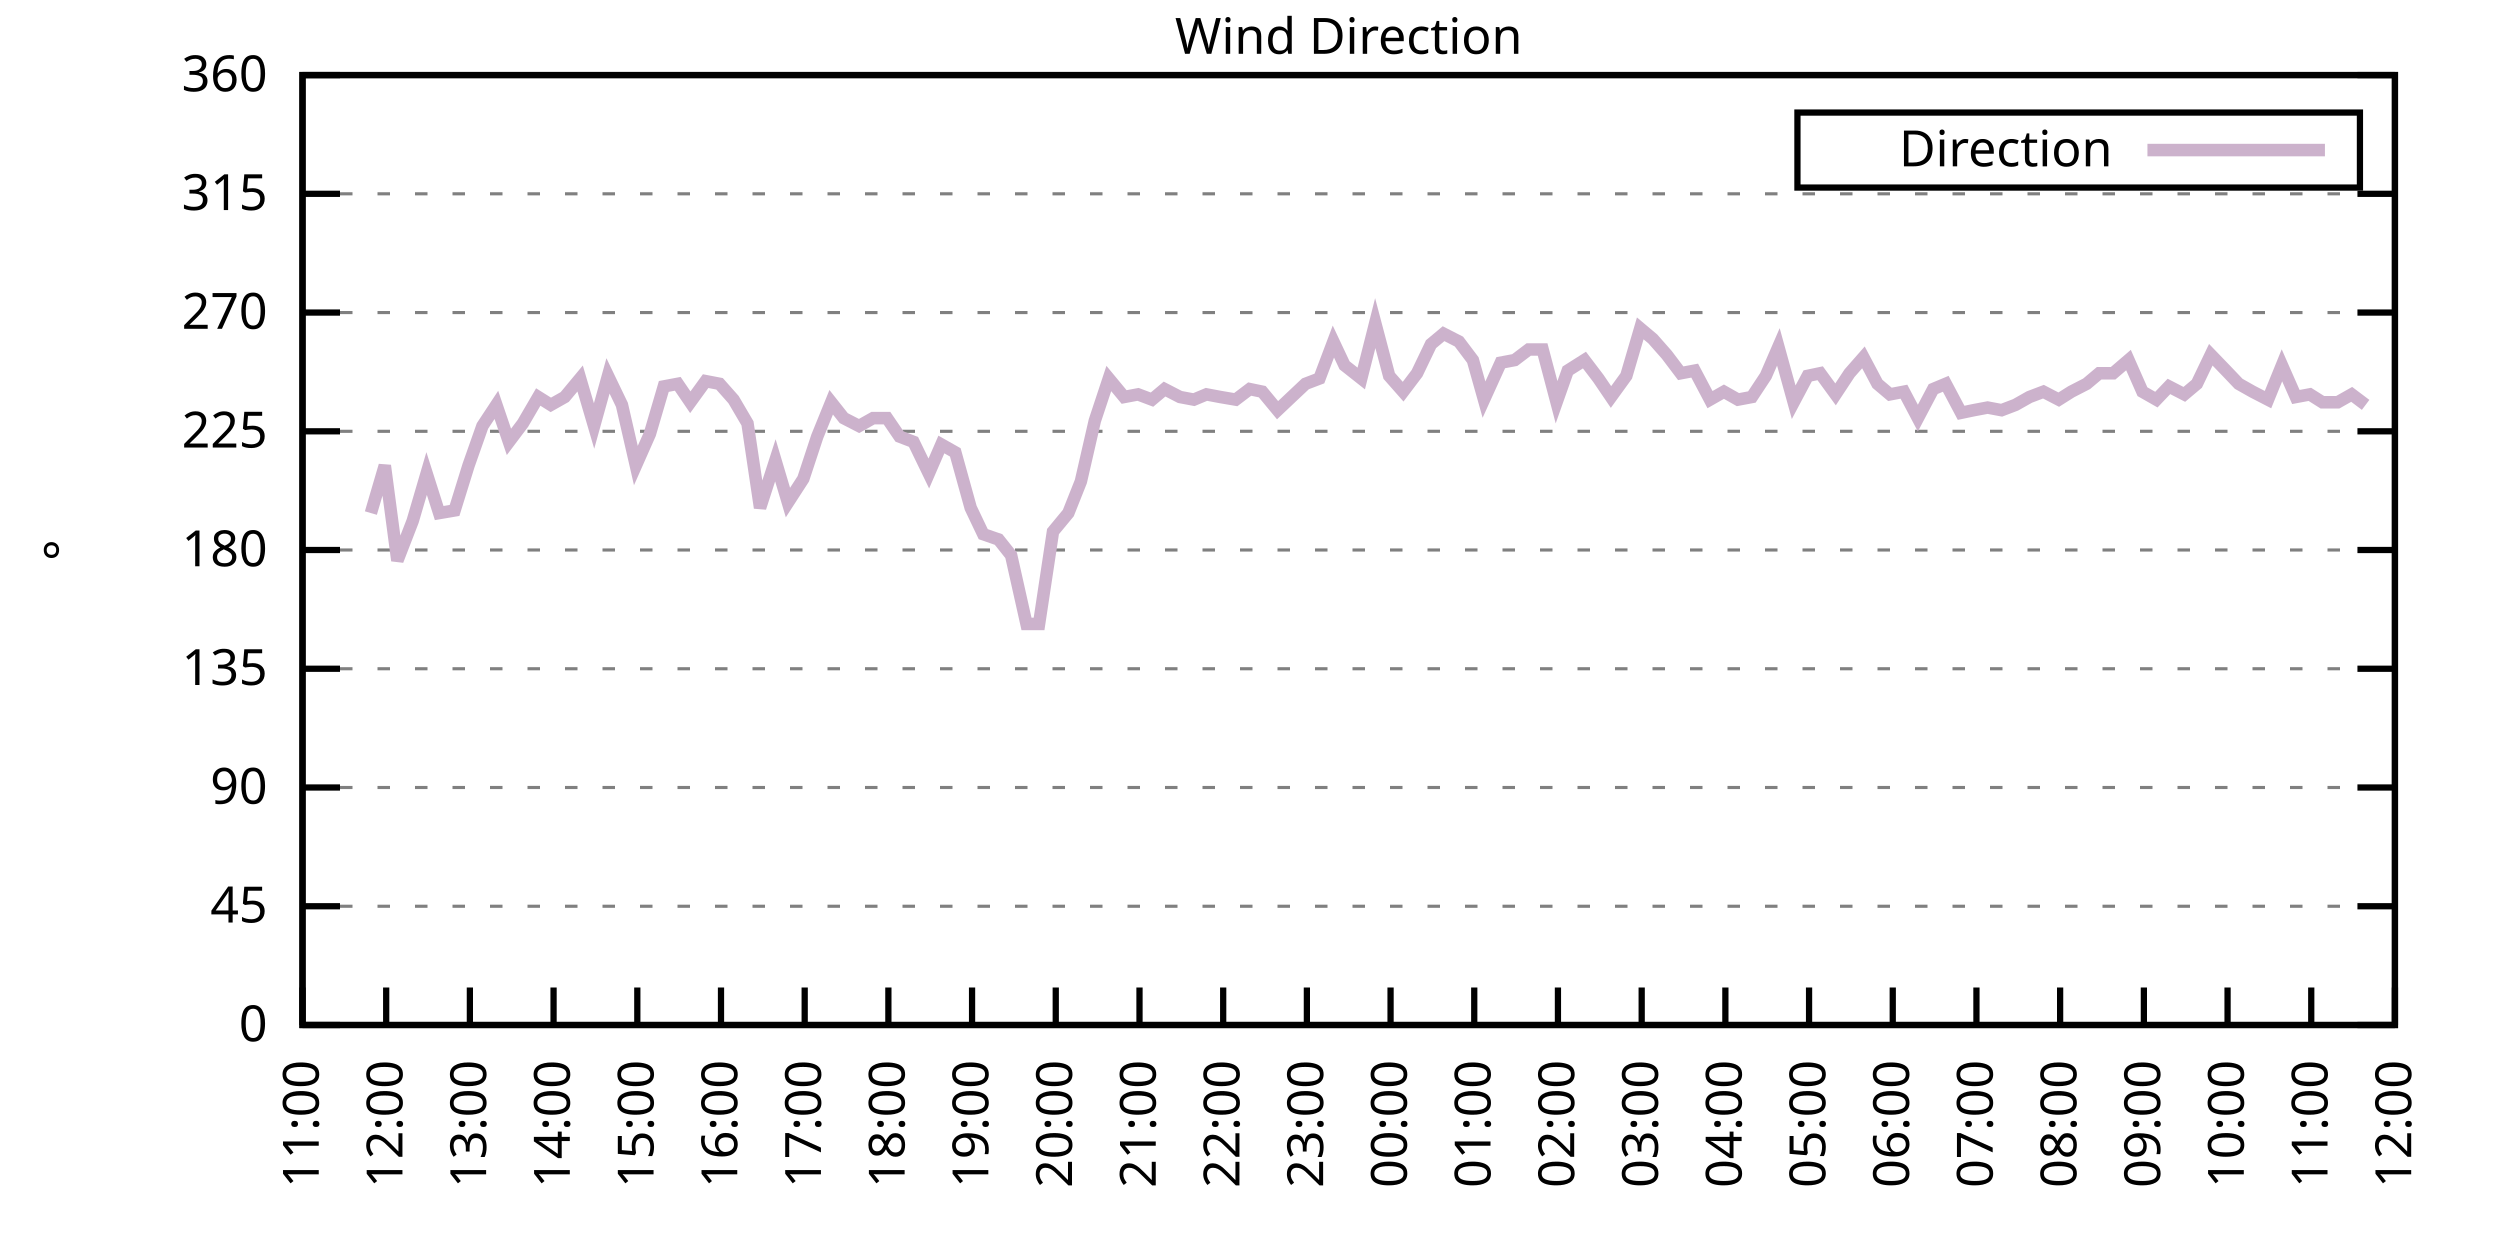
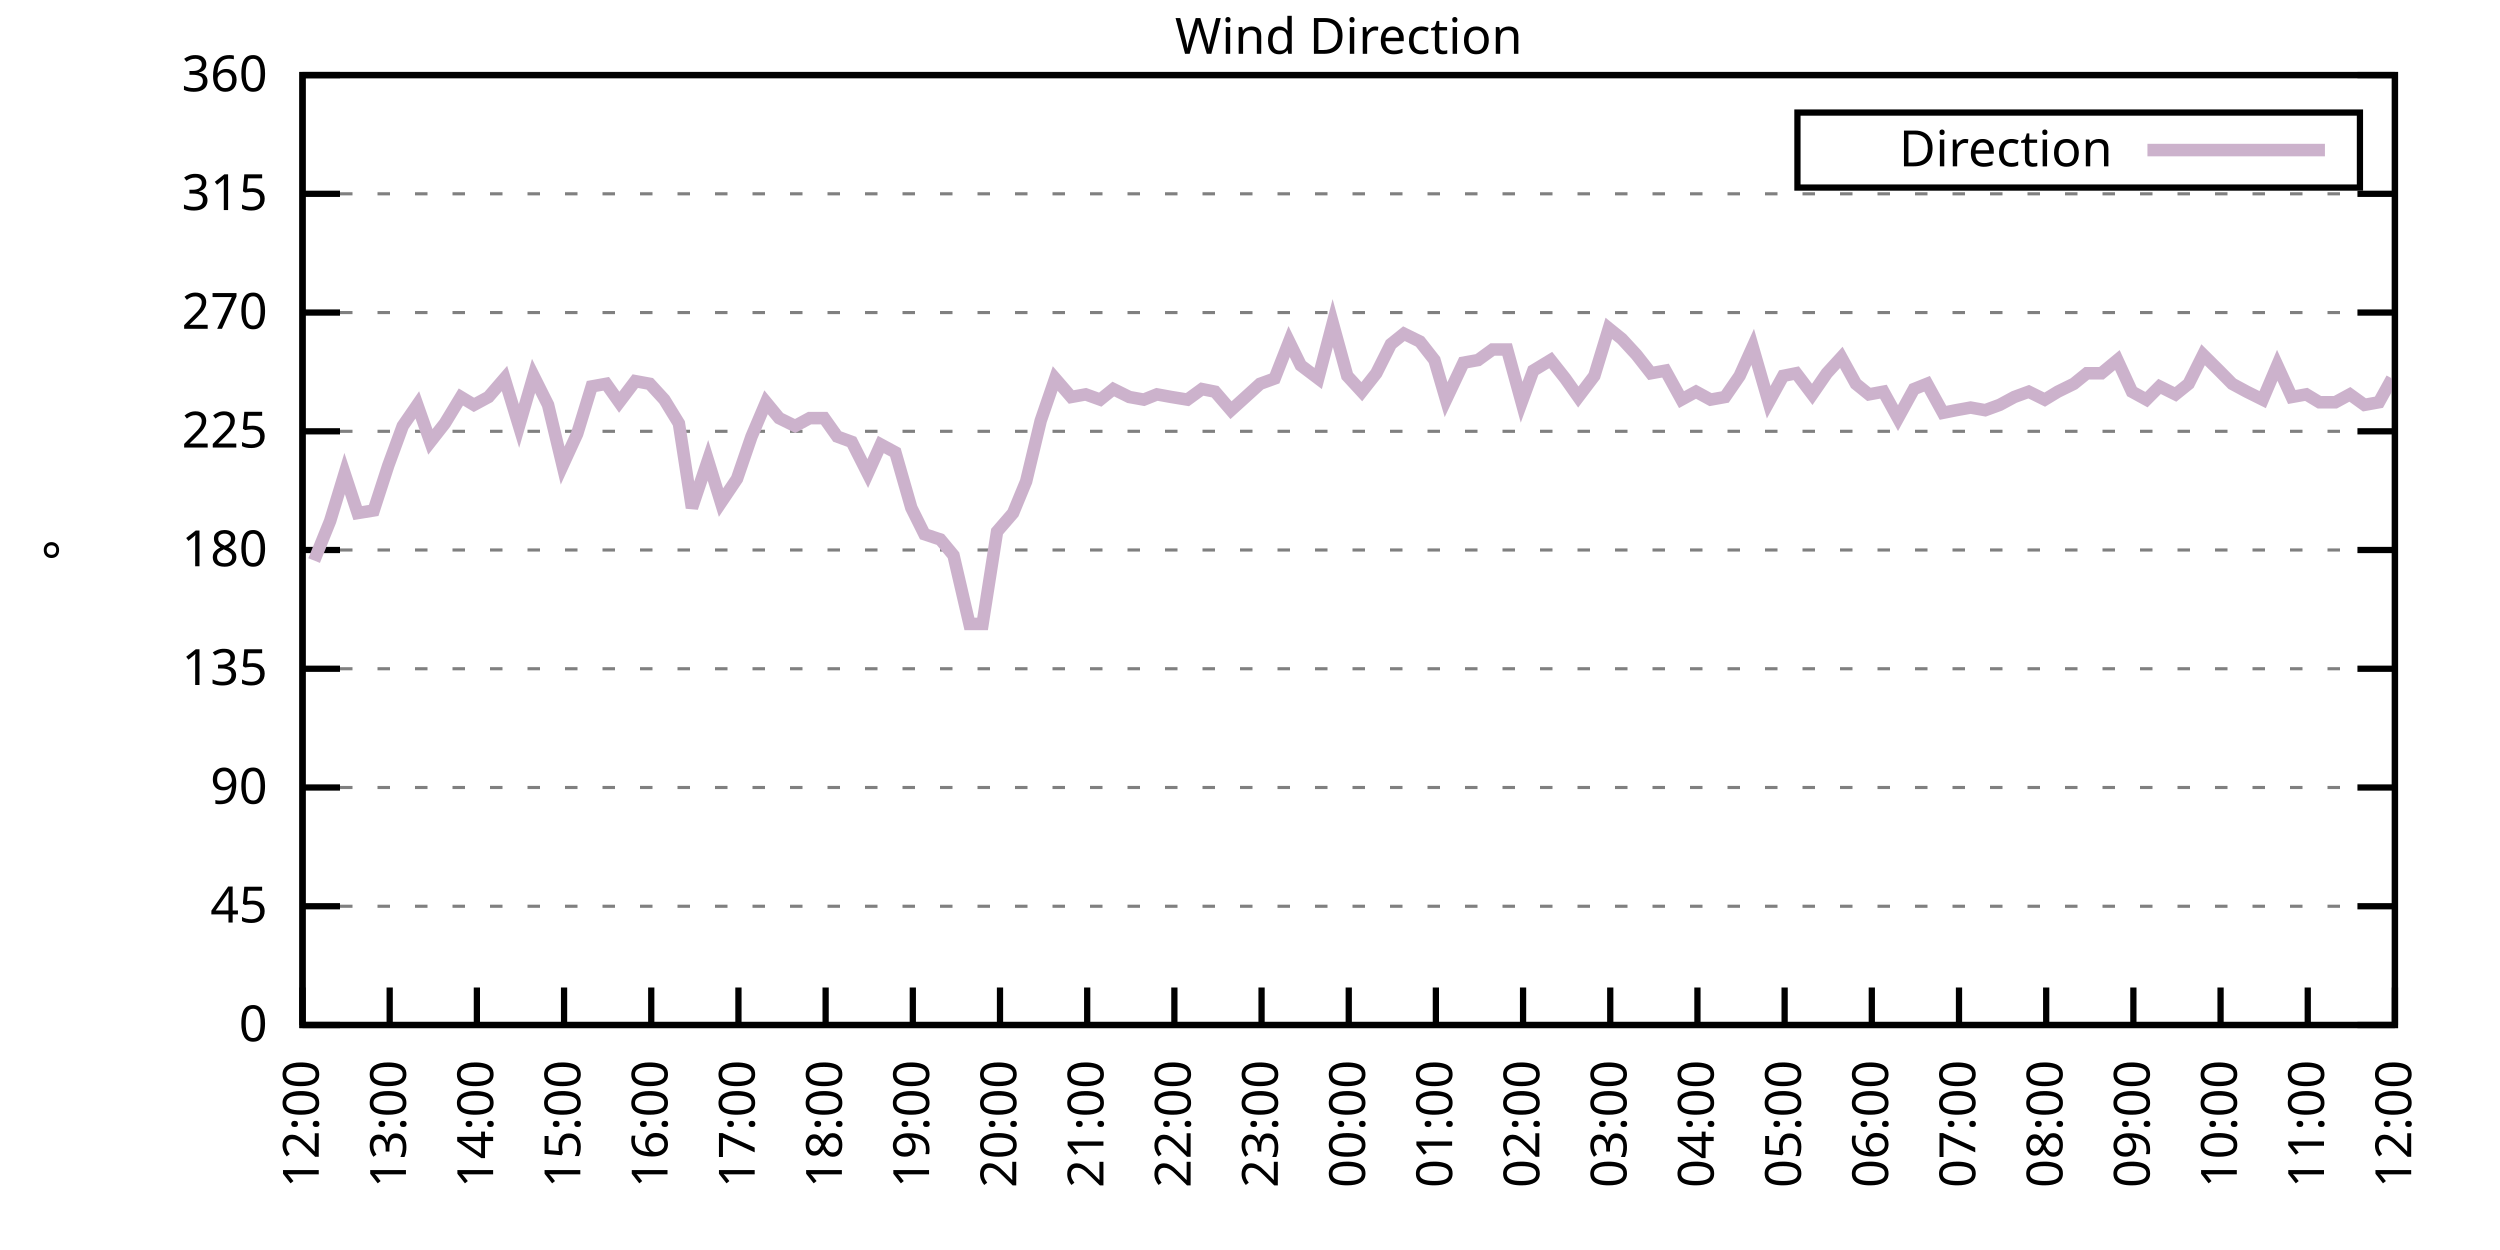
<svg xmlns="http://www.w3.org/2000/svg" xmlns:xlink="http://www.w3.org/1999/xlink" width="400" height="200" viewBox="0 0 400 200">
  <g id="gnuplot_canvas">
    <rect x="0" y="0" width="400" height="200" fill="none" />
    <defs>
      <circle id="gpDot" r="0.5" stroke-width="0.5" stroke="currentColor" />
      <path id="gpPt0" stroke-width="0.333" stroke="currentColor" d="M-1,0 h2 M0,-1 v2" />
      <path id="gpPt1" stroke-width="0.333" stroke="currentColor" d="M-1,-1 L1,1 M1,-1 L-1,1" />
      <path id="gpPt2" stroke-width="0.333" stroke="currentColor" d="M-1,0 L1,0 M0,-1 L0,1 M-1,-1 L1,1 M-1,1 L1,-1" />
      <rect id="gpPt3" stroke-width="0.333" stroke="currentColor" x="-1" y="-1" width="2" height="2" />
      <rect id="gpPt4" stroke-width="0.333" stroke="currentColor" fill="currentColor" x="-1" y="-1" width="2" height="2" />
      <circle id="gpPt5" stroke-width="0.333" stroke="currentColor" cx="0" cy="0" r="1" />
      <use xlink:href="#gpPt5" id="gpPt6" fill="currentColor" stroke="none" />
      <path id="gpPt7" stroke-width="0.333" stroke="currentColor" d="M0,-1.33 L-1.33,0.67 L1.33,0.67 z" />
      <use xlink:href="#gpPt7" id="gpPt8" fill="currentColor" stroke="none" />
      <use xlink:href="#gpPt7" id="gpPt9" stroke="currentColor" transform="rotate(180)" />
      <use xlink:href="#gpPt9" id="gpPt10" fill="currentColor" stroke="none" />
      <use xlink:href="#gpPt3" id="gpPt11" stroke="currentColor" transform="rotate(45)" />
      <use xlink:href="#gpPt11" id="gpPt12" fill="currentColor" stroke="none" />
      <path id="gpPt13" stroke-width="0.333" stroke="currentColor" d="M0,1.330 L1.265,0.411 L0.782,-1.067 L-0.782,-1.076 L-1.265,0.411 z" />
      <use xlink:href="#gpPt13" id="gpPt14" fill="currentColor" stroke="none" />
      <filter id="textbox" filterUnits="objectBoundingBox" x="0" y="0" height="1" width="1">
        <feFlood flood-color="white" flood-opacity="1" result="bgnd" />
        <feComposite in="SourceGraphic" in2="bgnd" operator="atop" />
      </filter>
      <filter id="greybox" filterUnits="objectBoundingBox" x="0" y="0" height="1" width="1">
        <feFlood flood-color="lightgrey" flood-opacity="1" result="grey" />
        <feComposite in="SourceGraphic" in2="grey" operator="atop" />
      </filter>
    </defs>
    <g fill="none" color="white" stroke="currentColor" stroke-width="1.00" stroke-linecap="butt" stroke-linejoin="miter">
</g>
    <g fill="none" color="black" stroke="currentColor" stroke-width="1.00" stroke-linecap="butt" stroke-linejoin="miter">
      <g stroke="none" shape-rendering="crispEdges">
        <polygon fill="rgb(255, 255, 255)" points="48.40,164.00 383.18,164.00 383.18,12.02 48.40,12.02 " />
      </g>
    </g>
    <g fill="none" color="black" stroke="currentColor" stroke-width="1.00" stroke-linecap="butt" stroke-linejoin="miter">
</g>
    <g fill="none" color="black" stroke="black" stroke-width="0.50" stroke-linecap="butt" stroke-linejoin="miter">
</g>
    <g fill="none" color="gray" stroke="currentColor" stroke-width="0.50" stroke-linecap="butt" stroke-linejoin="miter">
      <path stroke="gray" stroke-dasharray="2,4" class="gridline" d="M48.40,164.00 L383.19,164.00  " />
    </g>
    <g fill="none" color="gray" stroke="gray" stroke-width="1.00" stroke-linecap="butt" stroke-linejoin="miter">
</g>
    <g fill="none" color="black" stroke="currentColor" stroke-width="1.00" stroke-linecap="butt" stroke-linejoin="miter">
      <path stroke="black" d="M48.40,164.00 L54.40,164.00 M383.19,164.00 L377.19,164.00  " />
      <g transform="translate(42.80,166.60)" stroke="none" fill="black" font-family="Sans" font-size="8.00" text-anchor="end">
        <text>
          <tspan font-family="Sans"> 0</tspan>
        </text>
      </g>
    </g>
    <g fill="none" color="black" stroke="currentColor" stroke-width="1.00" stroke-linecap="butt" stroke-linejoin="miter">
</g>
    <g fill="none" color="black" stroke="black" stroke-width="0.50" stroke-linecap="butt" stroke-linejoin="miter">
</g>
    <g fill="none" color="gray" stroke="currentColor" stroke-width="0.50" stroke-linecap="butt" stroke-linejoin="miter">
      <path stroke="gray" stroke-dasharray="2,4" class="gridline" d="M48.40,145.00 L383.19,145.00  " />
    </g>
    <g fill="none" color="gray" stroke="gray" stroke-width="1.00" stroke-linecap="butt" stroke-linejoin="miter">
</g>
    <g fill="none" color="black" stroke="currentColor" stroke-width="1.00" stroke-linecap="butt" stroke-linejoin="miter">
      <path stroke="black" d="M48.40,145.00 L54.40,145.00 M383.19,145.00 L377.19,145.00  " />
      <g transform="translate(42.80,147.60)" stroke="none" fill="black" font-family="Sans" font-size="8.00" text-anchor="end">
        <text>
          <tspan font-family="Sans"> 45</tspan>
        </text>
      </g>
    </g>
    <g fill="none" color="black" stroke="currentColor" stroke-width="1.00" stroke-linecap="butt" stroke-linejoin="miter">
</g>
    <g fill="none" color="black" stroke="black" stroke-width="0.50" stroke-linecap="butt" stroke-linejoin="miter">
</g>
    <g fill="none" color="gray" stroke="currentColor" stroke-width="0.50" stroke-linecap="butt" stroke-linejoin="miter">
      <path stroke="gray" stroke-dasharray="2,4" class="gridline" d="M48.40,126.00 L383.19,126.00  " />
    </g>
    <g fill="none" color="gray" stroke="gray" stroke-width="1.00" stroke-linecap="butt" stroke-linejoin="miter">
</g>
    <g fill="none" color="black" stroke="currentColor" stroke-width="1.00" stroke-linecap="butt" stroke-linejoin="miter">
      <path stroke="black" d="M48.40,126.00 L54.40,126.00 M383.19,126.00 L377.19,126.00  " />
      <g transform="translate(42.80,128.60)" stroke="none" fill="black" font-family="Sans" font-size="8.00" text-anchor="end">
        <text>
          <tspan font-family="Sans"> 90</tspan>
        </text>
      </g>
    </g>
    <g fill="none" color="black" stroke="currentColor" stroke-width="1.00" stroke-linecap="butt" stroke-linejoin="miter">
</g>
    <g fill="none" color="black" stroke="black" stroke-width="0.50" stroke-linecap="butt" stroke-linejoin="miter">
</g>
    <g fill="none" color="gray" stroke="currentColor" stroke-width="0.50" stroke-linecap="butt" stroke-linejoin="miter">
      <path stroke="gray" stroke-dasharray="2,4" class="gridline" d="M48.40,107.00 L383.19,107.00  " />
    </g>
    <g fill="none" color="gray" stroke="gray" stroke-width="1.00" stroke-linecap="butt" stroke-linejoin="miter">
</g>
    <g fill="none" color="black" stroke="currentColor" stroke-width="1.00" stroke-linecap="butt" stroke-linejoin="miter">
      <path stroke="black" d="M48.40,107.00 L54.40,107.00 M383.19,107.00 L377.19,107.00  " />
      <g transform="translate(42.80,109.60)" stroke="none" fill="black" font-family="Sans" font-size="8.00" text-anchor="end">
        <text>
          <tspan font-family="Sans"> 135</tspan>
        </text>
      </g>
    </g>
    <g fill="none" color="black" stroke="currentColor" stroke-width="1.00" stroke-linecap="butt" stroke-linejoin="miter">
</g>
    <g fill="none" color="black" stroke="black" stroke-width="0.50" stroke-linecap="butt" stroke-linejoin="miter">
</g>
    <g fill="none" color="gray" stroke="currentColor" stroke-width="0.50" stroke-linecap="butt" stroke-linejoin="miter">
      <path stroke="gray" stroke-dasharray="2,4" class="gridline" d="M48.40,88.00 L383.19,88.00  " />
    </g>
    <g fill="none" color="gray" stroke="gray" stroke-width="1.00" stroke-linecap="butt" stroke-linejoin="miter">
</g>
    <g fill="none" color="black" stroke="currentColor" stroke-width="1.00" stroke-linecap="butt" stroke-linejoin="miter">
      <path stroke="black" d="M48.40,88.00 L54.40,88.00 M383.19,88.00 L377.19,88.00  " />
      <g transform="translate(42.80,90.60)" stroke="none" fill="black" font-family="Sans" font-size="8.00" text-anchor="end">
        <text>
          <tspan font-family="Sans"> 180</tspan>
        </text>
      </g>
    </g>
    <g fill="none" color="black" stroke="currentColor" stroke-width="1.00" stroke-linecap="butt" stroke-linejoin="miter">
</g>
    <g fill="none" color="black" stroke="black" stroke-width="0.50" stroke-linecap="butt" stroke-linejoin="miter">
</g>
    <g fill="none" color="gray" stroke="currentColor" stroke-width="0.50" stroke-linecap="butt" stroke-linejoin="miter">
      <path stroke="gray" stroke-dasharray="2,4" class="gridline" d="M48.40,69.01 L383.19,69.01  " />
    </g>
    <g fill="none" color="gray" stroke="gray" stroke-width="1.00" stroke-linecap="butt" stroke-linejoin="miter">
</g>
    <g fill="none" color="black" stroke="currentColor" stroke-width="1.00" stroke-linecap="butt" stroke-linejoin="miter">
      <path stroke="black" d="M48.40,69.01 L54.40,69.01 M383.19,69.01 L377.19,69.01  " />
      <g transform="translate(42.80,71.61)" stroke="none" fill="black" font-family="Sans" font-size="8.00" text-anchor="end">
        <text>
          <tspan font-family="Sans"> 225</tspan>
        </text>
      </g>
    </g>
    <g fill="none" color="black" stroke="currentColor" stroke-width="1.00" stroke-linecap="butt" stroke-linejoin="miter">
</g>
    <g fill="none" color="black" stroke="black" stroke-width="0.50" stroke-linecap="butt" stroke-linejoin="miter">
</g>
    <g fill="none" color="gray" stroke="currentColor" stroke-width="0.50" stroke-linecap="butt" stroke-linejoin="miter">
      <path stroke="gray" stroke-dasharray="2,4" class="gridline" d="M48.40,50.01 L383.19,50.01  " />
    </g>
    <g fill="none" color="gray" stroke="gray" stroke-width="1.00" stroke-linecap="butt" stroke-linejoin="miter">
</g>
    <g fill="none" color="black" stroke="currentColor" stroke-width="1.00" stroke-linecap="butt" stroke-linejoin="miter">
      <path stroke="black" d="M48.40,50.01 L54.40,50.01 M383.19,50.01 L377.19,50.01  " />
      <g transform="translate(42.80,52.61)" stroke="none" fill="black" font-family="Sans" font-size="8.00" text-anchor="end">
        <text>
          <tspan font-family="Sans"> 270</tspan>
        </text>
      </g>
    </g>
    <g fill="none" color="black" stroke="currentColor" stroke-width="1.00" stroke-linecap="butt" stroke-linejoin="miter">
</g>
    <g fill="none" color="black" stroke="black" stroke-width="0.50" stroke-linecap="butt" stroke-linejoin="miter">
</g>
    <g fill="none" color="gray" stroke="currentColor" stroke-width="0.50" stroke-linecap="butt" stroke-linejoin="miter">
      <path stroke="gray" stroke-dasharray="2,4" class="gridline" d="M48.40,31.01 L383.19,31.01  " />
    </g>
    <g fill="none" color="gray" stroke="gray" stroke-width="1.00" stroke-linecap="butt" stroke-linejoin="miter">
</g>
    <g fill="none" color="black" stroke="currentColor" stroke-width="1.00" stroke-linecap="butt" stroke-linejoin="miter">
      <path stroke="black" d="M48.40,31.01 L54.40,31.01 M383.19,31.01 L377.19,31.01  " />
      <g transform="translate(42.80,33.61)" stroke="none" fill="black" font-family="Sans" font-size="8.00" text-anchor="end">
        <text>
          <tspan font-family="Sans"> 315</tspan>
        </text>
      </g>
    </g>
    <g fill="none" color="black" stroke="currentColor" stroke-width="1.00" stroke-linecap="butt" stroke-linejoin="miter">
</g>
    <g fill="none" color="black" stroke="black" stroke-width="0.50" stroke-linecap="butt" stroke-linejoin="miter">
</g>
    <g fill="none" color="gray" stroke="currentColor" stroke-width="0.50" stroke-linecap="butt" stroke-linejoin="miter">
      <path stroke="gray" stroke-dasharray="2,4" class="gridline" d="M48.40,12.01 L383.19,12.01  " />
    </g>
    <g fill="none" color="gray" stroke="gray" stroke-width="1.00" stroke-linecap="butt" stroke-linejoin="miter">
</g>
    <g fill="none" color="black" stroke="currentColor" stroke-width="1.00" stroke-linecap="butt" stroke-linejoin="miter">
      <path stroke="black" d="M48.40,12.01 L54.40,12.01 M383.19,12.01 L377.19,12.01  " />
      <g transform="translate(42.80,14.61)" stroke="none" fill="black" font-family="Sans" font-size="8.00" text-anchor="end">
        <text>
          <tspan font-family="Sans"> 360</tspan>
        </text>
      </g>
    </g>
    <g fill="none" color="black" stroke="currentColor" stroke-width="1.00" stroke-linecap="butt" stroke-linejoin="miter">
      <path stroke="black" d="M48.40,164.00 L48.40,158.00  " />
      <g transform="translate(51.00,169.60) rotate(270.00)" stroke="none" fill="black" font-family="Sans" font-size="8.00" text-anchor="end">
        <text>
-           <tspan font-family="Sans">11:00</tspan>
-         </text>
-       </g>
-     </g>
-     <g fill="none" color="black" stroke="currentColor" stroke-width="1.00" stroke-linecap="butt" stroke-linejoin="miter">
-       <path stroke="black" d="M61.79,164.00 L61.79,158.00  " />
-       <g transform="translate(64.39,169.60) rotate(270.00)" stroke="none" fill="black" font-family="Sans" font-size="8.00" text-anchor="end">
-         <text>
          <tspan font-family="Sans">12:00</tspan>
        </text>
      </g>
    </g>
    <g fill="none" color="black" stroke="currentColor" stroke-width="1.00" stroke-linecap="butt" stroke-linejoin="miter">
-       <path stroke="black" d="M75.18,164.00 L75.18,158.00  " />
-       <g transform="translate(77.78,169.60) rotate(270.00)" stroke="none" fill="black" font-family="Sans" font-size="8.00" text-anchor="end">
+       <path stroke="black" d="M62.35,164.00 L62.35,158.00  " />
+       <g transform="translate(64.95,169.60) rotate(270.00)" stroke="none" fill="black" font-family="Sans" font-size="8.00" text-anchor="end">
        <text>
          <tspan font-family="Sans">13:00</tspan>
        </text>
      </g>
    </g>
    <g fill="none" color="black" stroke="currentColor" stroke-width="1.00" stroke-linecap="butt" stroke-linejoin="miter">
-       <path stroke="black" d="M88.57,164.00 L88.57,158.00  " />
-       <g transform="translate(91.17,169.60) rotate(270.00)" stroke="none" fill="black" font-family="Sans" font-size="8.00" text-anchor="end">
+       <path stroke="black" d="M76.30,164.00 L76.30,158.00  " />
+       <g transform="translate(78.90,169.60) rotate(270.00)" stroke="none" fill="black" font-family="Sans" font-size="8.00" text-anchor="end">
        <text>
          <tspan font-family="Sans">14:00</tspan>
        </text>
      </g>
    </g>
    <g fill="none" color="black" stroke="currentColor" stroke-width="1.00" stroke-linecap="butt" stroke-linejoin="miter">
-       <path stroke="black" d="M101.97,164.00 L101.97,158.00  " />
-       <g transform="translate(104.57,169.60) rotate(270.00)" stroke="none" fill="black" font-family="Sans" font-size="8.00" text-anchor="end">
+       <path stroke="black" d="M90.25,164.00 L90.25,158.00  " />
+       <g transform="translate(92.85,169.60) rotate(270.00)" stroke="none" fill="black" font-family="Sans" font-size="8.00" text-anchor="end">
        <text>
          <tspan font-family="Sans">15:00</tspan>
        </text>
      </g>
    </g>
    <g fill="none" color="black" stroke="currentColor" stroke-width="1.00" stroke-linecap="butt" stroke-linejoin="miter">
-       <path stroke="black" d="M115.36,164.00 L115.36,158.00  " />
-       <g transform="translate(117.96,169.60) rotate(270.00)" stroke="none" fill="black" font-family="Sans" font-size="8.00" text-anchor="end">
+       <path stroke="black" d="M104.20,164.00 L104.20,158.00  " />
+       <g transform="translate(106.80,169.60) rotate(270.00)" stroke="none" fill="black" font-family="Sans" font-size="8.00" text-anchor="end">
        <text>
          <tspan font-family="Sans">16:00</tspan>
        </text>
      </g>
    </g>
    <g fill="none" color="black" stroke="currentColor" stroke-width="1.00" stroke-linecap="butt" stroke-linejoin="miter">
-       <path stroke="black" d="M128.75,164.00 L128.75,158.00  " />
-       <g transform="translate(131.35,169.60) rotate(270.00)" stroke="none" fill="black" font-family="Sans" font-size="8.00" text-anchor="end">
+       <path stroke="black" d="M118.15,164.00 L118.15,158.00  " />
+       <g transform="translate(120.75,169.60) rotate(270.00)" stroke="none" fill="black" font-family="Sans" font-size="8.00" text-anchor="end">
        <text>
          <tspan font-family="Sans">17:00</tspan>
        </text>
      </g>
    </g>
    <g fill="none" color="black" stroke="currentColor" stroke-width="1.00" stroke-linecap="butt" stroke-linejoin="miter">
-       <path stroke="black" d="M142.14,164.00 L142.14,158.00  " />
-       <g transform="translate(144.74,169.60) rotate(270.00)" stroke="none" fill="black" font-family="Sans" font-size="8.00" text-anchor="end">
+       <path stroke="black" d="M132.10,164.00 L132.10,158.00  " />
+       <g transform="translate(134.70,169.60) rotate(270.00)" stroke="none" fill="black" font-family="Sans" font-size="8.00" text-anchor="end">
        <text>
          <tspan font-family="Sans">18:00</tspan>
        </text>
      </g>
    </g>
    <g fill="none" color="black" stroke="currentColor" stroke-width="1.00" stroke-linecap="butt" stroke-linejoin="miter">
-       <path stroke="black" d="M155.53,164.00 L155.53,158.00  " />
-       <g transform="translate(158.13,169.60) rotate(270.00)" stroke="none" fill="black" font-family="Sans" font-size="8.00" text-anchor="end">
+       <path stroke="black" d="M146.05,164.00 L146.05,158.00  " />
+       <g transform="translate(148.65,169.60) rotate(270.00)" stroke="none" fill="black" font-family="Sans" font-size="8.00" text-anchor="end">
        <text>
          <tspan font-family="Sans">19:00</tspan>
        </text>
      </g>
    </g>
    <g fill="none" color="black" stroke="currentColor" stroke-width="1.00" stroke-linecap="butt" stroke-linejoin="miter">
-       <path stroke="black" d="M168.92,164.00 L168.92,158.00  " />
-       <g transform="translate(171.52,169.60) rotate(270.00)" stroke="none" fill="black" font-family="Sans" font-size="8.00" text-anchor="end">
+       <path stroke="black" d="M160.00,164.00 L160.00,158.00  " />
+       <g transform="translate(162.60,169.60) rotate(270.00)" stroke="none" fill="black" font-family="Sans" font-size="8.00" text-anchor="end">
        <text>
          <tspan font-family="Sans">20:00</tspan>
        </text>
      </g>
    </g>
    <g fill="none" color="black" stroke="currentColor" stroke-width="1.00" stroke-linecap="butt" stroke-linejoin="miter">
-       <path stroke="black" d="M182.32,164.00 L182.32,158.00  " />
-       <g transform="translate(184.92,169.60) rotate(270.00)" stroke="none" fill="black" font-family="Sans" font-size="8.00" text-anchor="end">
+       <path stroke="black" d="M173.95,164.00 L173.95,158.00  " />
+       <g transform="translate(176.55,169.60) rotate(270.00)" stroke="none" fill="black" font-family="Sans" font-size="8.00" text-anchor="end">
        <text>
          <tspan font-family="Sans">21:00</tspan>
        </text>
      </g>
    </g>
    <g fill="none" color="black" stroke="currentColor" stroke-width="1.00" stroke-linecap="butt" stroke-linejoin="miter">
-       <path stroke="black" d="M195.71,164.00 L195.71,158.00  " />
-       <g transform="translate(198.31,169.60) rotate(270.00)" stroke="none" fill="black" font-family="Sans" font-size="8.00" text-anchor="end">
+       <path stroke="black" d="M187.90,164.00 L187.90,158.00  " />
+       <g transform="translate(190.50,169.60) rotate(270.00)" stroke="none" fill="black" font-family="Sans" font-size="8.00" text-anchor="end">
        <text>
          <tspan font-family="Sans">22:00</tspan>
        </text>
      </g>
    </g>
    <g fill="none" color="black" stroke="currentColor" stroke-width="1.00" stroke-linecap="butt" stroke-linejoin="miter">
-       <path stroke="black" d="M209.10,164.00 L209.10,158.00  " />
-       <g transform="translate(211.70,169.60) rotate(270.00)" stroke="none" fill="black" font-family="Sans" font-size="8.00" text-anchor="end">
+       <path stroke="black" d="M201.85,164.00 L201.85,158.00  " />
+       <g transform="translate(204.45,169.60) rotate(270.00)" stroke="none" fill="black" font-family="Sans" font-size="8.00" text-anchor="end">
        <text>
          <tspan font-family="Sans">23:00</tspan>
        </text>
      </g>
    </g>
    <g fill="none" color="black" stroke="currentColor" stroke-width="1.00" stroke-linecap="butt" stroke-linejoin="miter">
-       <path stroke="black" d="M222.49,164.00 L222.49,158.00  " />
-       <g transform="translate(225.09,169.60) rotate(270.00)" stroke="none" fill="black" font-family="Sans" font-size="8.00" text-anchor="end">
+       <path stroke="black" d="M215.80,164.00 L215.80,158.00  " />
+       <g transform="translate(218.40,169.60) rotate(270.00)" stroke="none" fill="black" font-family="Sans" font-size="8.00" text-anchor="end">
        <text>
          <tspan font-family="Sans">00:00</tspan>
        </text>
      </g>
    </g>
    <g fill="none" color="black" stroke="currentColor" stroke-width="1.00" stroke-linecap="butt" stroke-linejoin="miter">
-       <path stroke="black" d="M235.88,164.00 L235.88,158.00  " />
-       <g transform="translate(238.48,169.60) rotate(270.00)" stroke="none" fill="black" font-family="Sans" font-size="8.00" text-anchor="end">
+       <path stroke="black" d="M229.74,164.00 L229.74,158.00  " />
+       <g transform="translate(232.34,169.60) rotate(270.00)" stroke="none" fill="black" font-family="Sans" font-size="8.00" text-anchor="end">
        <text>
          <tspan font-family="Sans">01:00</tspan>
        </text>
      </g>
    </g>
    <g fill="none" color="black" stroke="currentColor" stroke-width="1.00" stroke-linecap="butt" stroke-linejoin="miter">
-       <path stroke="black" d="M249.27,164.00 L249.27,158.00  " />
-       <g transform="translate(251.87,169.60) rotate(270.00)" stroke="none" fill="black" font-family="Sans" font-size="8.00" text-anchor="end">
+       <path stroke="black" d="M243.69,164.00 L243.69,158.00  " />
+       <g transform="translate(246.29,169.60) rotate(270.00)" stroke="none" fill="black" font-family="Sans" font-size="8.00" text-anchor="end">
        <text>
          <tspan font-family="Sans">02:00</tspan>
        </text>
      </g>
    </g>
    <g fill="none" color="black" stroke="currentColor" stroke-width="1.00" stroke-linecap="butt" stroke-linejoin="miter">
-       <path stroke="black" d="M262.67,164.00 L262.67,158.00  " />
-       <g transform="translate(265.27,169.60) rotate(270.00)" stroke="none" fill="black" font-family="Sans" font-size="8.00" text-anchor="end">
+       <path stroke="black" d="M257.64,164.00 L257.64,158.00  " />
+       <g transform="translate(260.24,169.60) rotate(270.00)" stroke="none" fill="black" font-family="Sans" font-size="8.00" text-anchor="end">
        <text>
          <tspan font-family="Sans">03:00</tspan>
        </text>
      </g>
    </g>
    <g fill="none" color="black" stroke="currentColor" stroke-width="1.00" stroke-linecap="butt" stroke-linejoin="miter">
-       <path stroke="black" d="M276.06,164.00 L276.06,158.00  " />
-       <g transform="translate(278.66,169.60) rotate(270.00)" stroke="none" fill="black" font-family="Sans" font-size="8.00" text-anchor="end">
+       <path stroke="black" d="M271.59,164.00 L271.59,158.00  " />
+       <g transform="translate(274.19,169.60) rotate(270.00)" stroke="none" fill="black" font-family="Sans" font-size="8.00" text-anchor="end">
        <text>
          <tspan font-family="Sans">04:00</tspan>
        </text>
      </g>
    </g>
    <g fill="none" color="black" stroke="currentColor" stroke-width="1.00" stroke-linecap="butt" stroke-linejoin="miter">
-       <path stroke="black" d="M289.45,164.00 L289.45,158.00  " />
-       <g transform="translate(292.05,169.60) rotate(270.00)" stroke="none" fill="black" font-family="Sans" font-size="8.00" text-anchor="end">
+       <path stroke="black" d="M285.54,164.00 L285.54,158.00  " />
+       <g transform="translate(288.14,169.60) rotate(270.00)" stroke="none" fill="black" font-family="Sans" font-size="8.00" text-anchor="end">
        <text>
          <tspan font-family="Sans">05:00</tspan>
        </text>
      </g>
    </g>
    <g fill="none" color="black" stroke="currentColor" stroke-width="1.00" stroke-linecap="butt" stroke-linejoin="miter">
-       <path stroke="black" d="M302.84,164.00 L302.84,158.00  " />
-       <g transform="translate(305.44,169.60) rotate(270.00)" stroke="none" fill="black" font-family="Sans" font-size="8.00" text-anchor="end">
+       <path stroke="black" d="M299.49,164.00 L299.49,158.00  " />
+       <g transform="translate(302.09,169.60) rotate(270.00)" stroke="none" fill="black" font-family="Sans" font-size="8.00" text-anchor="end">
        <text>
          <tspan font-family="Sans">06:00</tspan>
        </text>
      </g>
    </g>
    <g fill="none" color="black" stroke="currentColor" stroke-width="1.00" stroke-linecap="butt" stroke-linejoin="miter">
-       <path stroke="black" d="M316.23,164.00 L316.23,158.00  " />
-       <g transform="translate(318.83,169.60) rotate(270.00)" stroke="none" fill="black" font-family="Sans" font-size="8.00" text-anchor="end">
+       <path stroke="black" d="M313.44,164.00 L313.44,158.00  " />
+       <g transform="translate(316.04,169.60) rotate(270.00)" stroke="none" fill="black" font-family="Sans" font-size="8.00" text-anchor="end">
        <text>
          <tspan font-family="Sans">07:00</tspan>
        </text>
      </g>
    </g>
    <g fill="none" color="black" stroke="currentColor" stroke-width="1.00" stroke-linecap="butt" stroke-linejoin="miter">
-       <path stroke="black" d="M329.62,164.00 L329.62,158.00  " />
-       <g transform="translate(332.22,169.60) rotate(270.00)" stroke="none" fill="black" font-family="Sans" font-size="8.00" text-anchor="end">
+       <path stroke="black" d="M327.39,164.00 L327.39,158.00  " />
+       <g transform="translate(329.99,169.60) rotate(270.00)" stroke="none" fill="black" font-family="Sans" font-size="8.00" text-anchor="end">
        <text>
          <tspan font-family="Sans">08:00</tspan>
        </text>
      </g>
    </g>
    <g fill="none" color="black" stroke="currentColor" stroke-width="1.00" stroke-linecap="butt" stroke-linejoin="miter">
-       <path stroke="black" d="M343.02,164.00 L343.02,158.00  " />
-       <g transform="translate(345.62,169.60) rotate(270.00)" stroke="none" fill="black" font-family="Sans" font-size="8.00" text-anchor="end">
+       <path stroke="black" d="M341.34,164.00 L341.34,158.00  " />
+       <g transform="translate(343.94,169.60) rotate(270.00)" stroke="none" fill="black" font-family="Sans" font-size="8.00" text-anchor="end">
        <text>
          <tspan font-family="Sans">09:00</tspan>
        </text>
      </g>
    </g>
    <g fill="none" color="black" stroke="currentColor" stroke-width="1.00" stroke-linecap="butt" stroke-linejoin="miter">
-       <path stroke="black" d="M356.41,164.00 L356.41,158.00  " />
-       <g transform="translate(359.01,169.60) rotate(270.00)" stroke="none" fill="black" font-family="Sans" font-size="8.00" text-anchor="end">
+       <path stroke="black" d="M355.29,164.00 L355.29,158.00  " />
+       <g transform="translate(357.89,169.60) rotate(270.00)" stroke="none" fill="black" font-family="Sans" font-size="8.00" text-anchor="end">
        <text>
          <tspan font-family="Sans">10:00</tspan>
        </text>
      </g>
    </g>
    <g fill="none" color="black" stroke="currentColor" stroke-width="1.00" stroke-linecap="butt" stroke-linejoin="miter">
-       <path stroke="black" d="M369.80,164.00 L369.80,158.00  " />
-       <g transform="translate(372.40,169.60) rotate(270.00)" stroke="none" fill="black" font-family="Sans" font-size="8.00" text-anchor="end">
+       <path stroke="black" d="M369.24,164.00 L369.24,158.00  " />
+       <g transform="translate(371.84,169.60) rotate(270.00)" stroke="none" fill="black" font-family="Sans" font-size="8.00" text-anchor="end">
        <text>
          <tspan font-family="Sans">11:00</tspan>
        </text>
      </g>
    </g>
    <g fill="none" color="black" stroke="currentColor" stroke-width="1.00" stroke-linecap="butt" stroke-linejoin="miter">
      <path stroke="black" d="M383.19,164.00 L383.19,158.00  " />
      <g transform="translate(385.79,169.60) rotate(270.00)" stroke="none" fill="black" font-family="Sans" font-size="8.00" text-anchor="end">
        <text>
          <tspan font-family="Sans">12:00</tspan>
        </text>
      </g>
    </g>
    <g fill="none" color="black" stroke="currentColor" stroke-width="1.00" stroke-linecap="butt" stroke-linejoin="miter">
</g>
    <g fill="none" color="black" stroke="currentColor" stroke-width="1.00" stroke-linecap="butt" stroke-linejoin="miter">
      <path stroke="black" d="M48.40,12.01 L48.40,164.00 L383.19,164.00 L383.19,12.01 L48.40,12.01 Z  " />
    </g>
    <g fill="none" color="black" stroke="currentColor" stroke-width="1.00" stroke-linecap="butt" stroke-linejoin="miter">
</g>
    <g fill="none" color="black" stroke="currentColor" stroke-width="1.00" stroke-linecap="butt" stroke-linejoin="miter">
      <path stroke="black" d="M287.59,30.01 L287.59,18.01 L377.59,18.01 L377.59,30.01 L287.59,30.01 Z  " />
    </g>
    <g id="Wind_direction_plot_1">
      <g fill="none" color="white" stroke="black" stroke-width="2.00" stroke-linecap="butt" stroke-linejoin="miter">
</g>
      <g fill="none" color="black" stroke="currentColor" stroke-width="2.00" stroke-linecap="butt" stroke-linejoin="miter">
        <g transform="translate(337.99,26.61)" stroke="none" fill="black" font-family="Sans" font-size="8.00" text-anchor="end">
          <text>
            <tspan font-family="Sans">Direction</tspan>
          </text>
        </g>
      </g>
      <g fill="none" color="black" stroke="currentColor" stroke-width="2.00" stroke-linecap="butt" stroke-linejoin="miter">
-         <path stroke="rgb(204, 178, 204)" d="M343.59,24.01 L371.99,24.01 M59.34,82.09 L61.57,74.49 L63.58,89.69 L66.03,83.36 L68.26,75.76 L70.27,82.09   L72.73,81.67 L74.96,74.49 L77.19,68.16 L79.42,64.78 L81.43,70.70 L83.66,67.74 L86.12,63.52 L88.13,64.78   L90.36,63.52 L92.82,60.56 L95.05,68.16 L97.28,60.14 L99.51,64.78 L101.74,74.49 L103.98,69.43 L106.21,61.83   L108.44,61.41 L110.45,64.36 L112.90,60.98 L115.13,61.41 L117.37,63.94 L119.60,67.74 L121.61,81.25 L124.06,73.65   L126.07,80.41 L128.53,76.61 L130.76,69.85 L132.99,64.36 L135.00,66.90 L137.45,68.16 L139.69,66.90 L141.92,66.90   L143.93,69.85 L146.16,70.70 L148.61,75.76 L150.62,71.12 L152.85,72.38 L155.31,81.25 L157.32,85.47 L159.77,86.32   L161.78,88.85 L164.24,99.83 L166.25,99.83 L168.48,85.05 L170.93,82.09 L172.94,77.03 L175.17,67.32 L177.41,60.56   L179.86,63.52 L182.09,63.10 L184.32,63.94 L186.33,62.25 L188.79,63.52 L191.02,63.94 L193.03,63.10 L195.26,63.52   L197.72,63.94 L199.95,62.25 L201.96,62.67 L204.41,65.63 L206.64,63.52 L208.88,61.41 L211.11,60.56 L213.34,54.65   L215.13,58.45 L217.80,60.56 L220.04,51.70 L222.27,60.14 L224.50,62.67 L226.73,59.72 L228.96,55.07 L230.97,53.39   L233.43,54.65 L235.66,57.61 L237.44,63.94 L240.12,58.03 L242.36,57.61 L244.59,55.92 L246.82,55.92 L249.05,64.36   L250.84,59.30 L253.51,57.61 L255.75,60.56 L257.76,63.52 L260.21,60.14 L262.44,52.54 L264.45,54.23 L266.68,56.76   L268.92,59.72 L271.15,59.30 L273.60,63.94 L275.83,62.67 L278.07,63.94 L280.30,63.52 L282.53,60.14 L284.54,55.50   L286.99,64.36 L289.23,60.14 L291.23,59.72 L293.69,63.10 L295.92,59.72 L298.15,57.18 L300.39,61.41 L302.39,63.10   L304.63,62.67 L306.86,66.90 L309.31,62.25 L311.32,61.41 L313.78,66.05 L315.79,65.63 L318.02,65.21 L320.25,65.63   L322.48,64.78 L324.71,63.52 L326.95,62.67 L329.40,63.94 L331.41,62.67 L333.86,61.41 L335.87,59.72 L338.10,59.72   L340.56,57.61 L342.79,62.67 L345.02,63.94 L347.03,61.83 L349.49,63.10 L351.50,61.41 L353.73,56.76 L356.18,59.30   L358.19,61.41 L360.42,62.67 L362.88,63.94 L365.11,58.45 L367.34,63.52 L369.58,63.10 L371.58,64.36 L374.04,64.36   L376.27,63.10 L378.50,64.78  " />
+         <path stroke="rgb(204, 178, 204)" d="M343.59,24.01 L371.99,24.01 M50.26,89.69 L52.82,83.36 L55.14,75.76 L57.23,82.09 L59.79,81.67 L62.12,74.49   L64.44,68.16 L66.77,64.78 L68.86,70.70 L71.18,67.74 L73.74,63.52 L75.83,64.78 L78.16,63.52 L80.72,60.56   L83.04,68.16 L85.37,60.14 L87.69,64.78 L90.02,74.49 L92.34,69.43 L94.67,61.83 L96.99,61.41 L99.08,64.36   L101.64,60.98 L103.97,61.41 L106.29,63.94 L108.62,67.74 L110.71,81.25 L113.27,73.65 L115.36,80.41 L117.92,76.61   L120.24,69.85 L122.57,64.36 L124.66,66.90 L127.22,68.16 L129.54,66.90 L131.87,66.90 L133.96,69.85 L136.28,70.70   L138.84,75.76 L140.93,71.12 L143.26,72.38 L145.81,81.25 L147.91,85.47 L150.46,86.32 L152.56,88.85 L155.11,99.83   L157.21,99.83 L159.53,85.05 L162.09,82.09 L164.18,77.03 L166.51,67.32 L168.83,60.56 L171.39,63.52 L173.71,63.10   L176.04,63.94 L178.13,62.25 L180.69,63.52 L183.01,63.94 L185.11,63.10 L187.43,63.52 L189.99,63.94 L192.31,62.25   L194.41,62.67 L196.96,65.63 L199.29,63.52 L201.61,61.41 L203.94,60.56 L206.26,54.65 L208.12,58.45 L210.91,60.56   L213.24,51.70 L215.56,60.14 L217.89,62.67 L220.21,59.72 L222.54,55.07 L224.63,53.39 L227.19,54.65 L229.51,57.61   L231.37,63.94 L234.16,58.03 L236.49,57.61 L238.81,55.92 L241.14,55.92 L243.46,64.36 L245.32,59.30 L248.11,57.61   L250.44,60.56 L252.53,63.52 L255.09,60.14 L257.41,52.54 L259.50,54.23 L261.83,56.76 L264.15,59.72 L266.48,59.30   L269.04,63.94 L271.36,62.67 L273.69,63.94 L276.01,63.52 L278.34,60.14 L280.43,55.50 L282.99,64.36 L285.31,60.14   L287.40,59.72 L289.96,63.10 L292.29,59.72 L294.61,57.18 L296.94,61.41 L299.03,63.10 L301.35,62.67 L303.68,66.90   L306.23,62.25 L308.33,61.41 L310.88,66.05 L312.98,65.63 L315.30,65.21 L317.63,65.63 L319.95,64.78 L322.28,63.52   L324.60,62.67 L327.16,63.94 L329.25,62.67 L331.81,61.41 L333.90,59.72 L336.23,59.72 L338.78,57.61 L341.11,62.67   L343.43,63.94 L345.53,61.83 L348.08,63.10 L350.18,61.41 L352.50,56.76 L355.06,59.30 L357.15,61.41 L359.48,62.67   L362.03,63.94 L364.36,58.45 L366.68,63.52 L369.01,63.10 L371.10,64.36 L373.66,64.36 L375.98,63.10 L378.31,64.78   L380.63,64.36 L382.73,60.56  " />
      </g>
    </g>
    <g fill="none" color="black" stroke="currentColor" stroke-width="2.00" stroke-linecap="butt" stroke-linejoin="miter">
</g>
    <g fill="none" color="black" stroke="black" stroke-width="1.00" stroke-linecap="butt" stroke-linejoin="miter">
</g>
    <g fill="none" color="black" stroke="currentColor" stroke-width="1.00" stroke-linecap="butt" stroke-linejoin="miter">
      <path stroke="black" d="M48.40,12.01 L48.40,164.00 L383.19,164.00 L383.19,12.01 L48.40,12.01 Z  " />
      <g transform="translate(12.80,88.01) rotate(270.00)" stroke="none" fill="black" font-family="Sans" font-size="8.00" text-anchor="middle">
        <text>
          <tspan font-family="Sans">°</tspan>
        </text>
      </g>
    </g>
    <g fill="none" color="black" stroke="currentColor" stroke-width="1.00" stroke-linecap="butt" stroke-linejoin="miter">
</g>
    <g fill="none" color="black" stroke="currentColor" stroke-width="1.00" stroke-linecap="butt" stroke-linejoin="miter">
      <g transform="translate(215.79,8.61)" stroke="none" fill="black" font-family="Sans" font-size="8.00" text-anchor="middle">
        <text>
          <tspan font-family="Sans">Wind Direction</tspan>
        </text>
      </g>
    </g>
    <g fill="none" color="black" stroke="currentColor" stroke-width="1.00" stroke-linecap="butt" stroke-linejoin="miter">
</g>
  </g>
</svg>
